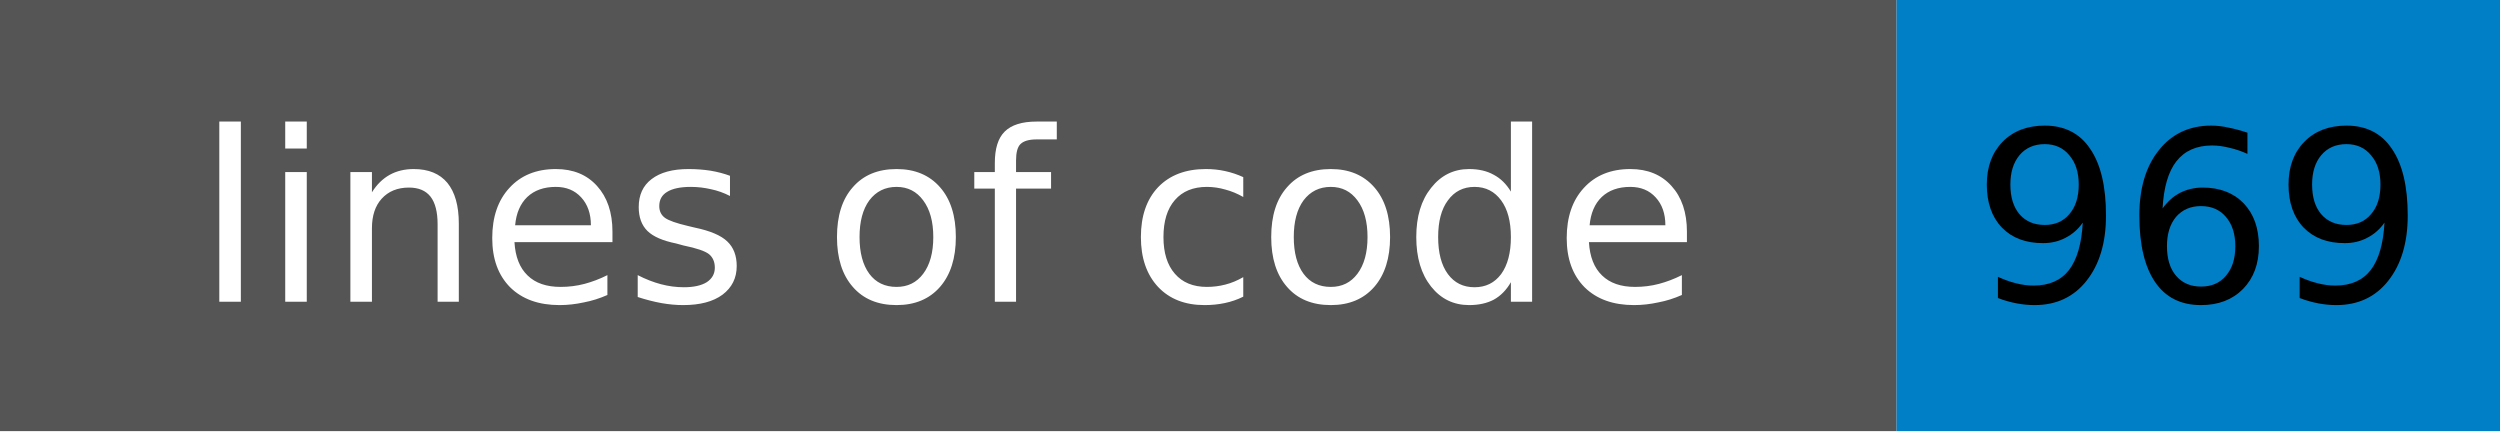
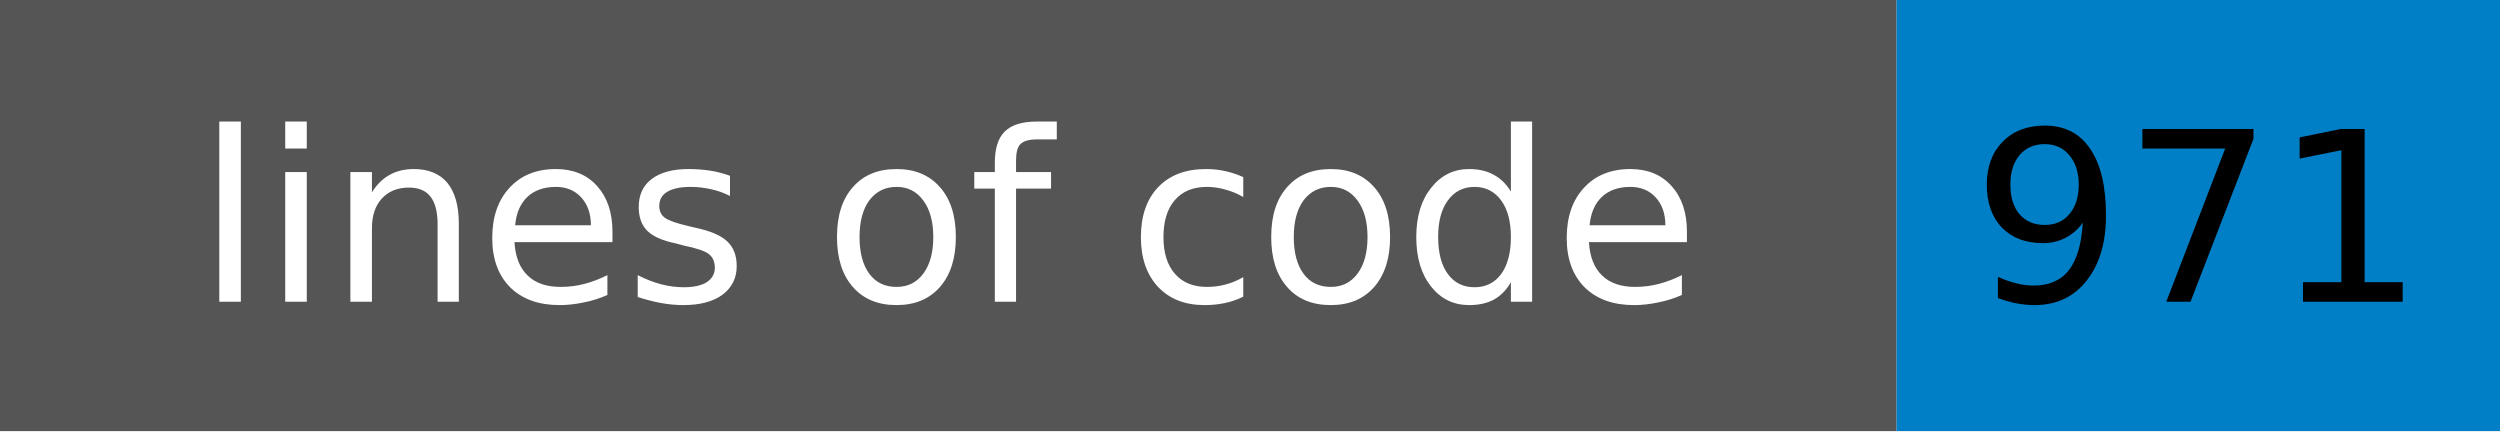
- <svg xmlns="http://www.w3.org/2000/svg" width="116" height="20" role="img" aria-label="lines of code: 969">
+ <svg xmlns="http://www.w3.org/2000/svg" width="116" height="20" role="img" aria-label="lines of code: 971">
  <rect width="88" height="20" fill="#555555" />
  <rect x="88" width="28" height="20" fill="#007ec6" />
  <g font-family="Verdana,Geneva,DejaVu Sans,sans-serif" font-size="11" text-anchor="middle">
    <text x="44" y="14" fill="#ffffff">lines of code</text>
-     <text x="102" y="14" fill="#000000">969</text>
+     <text x="102" y="14" fill="#000000">971</text>
  </g>
</svg>
